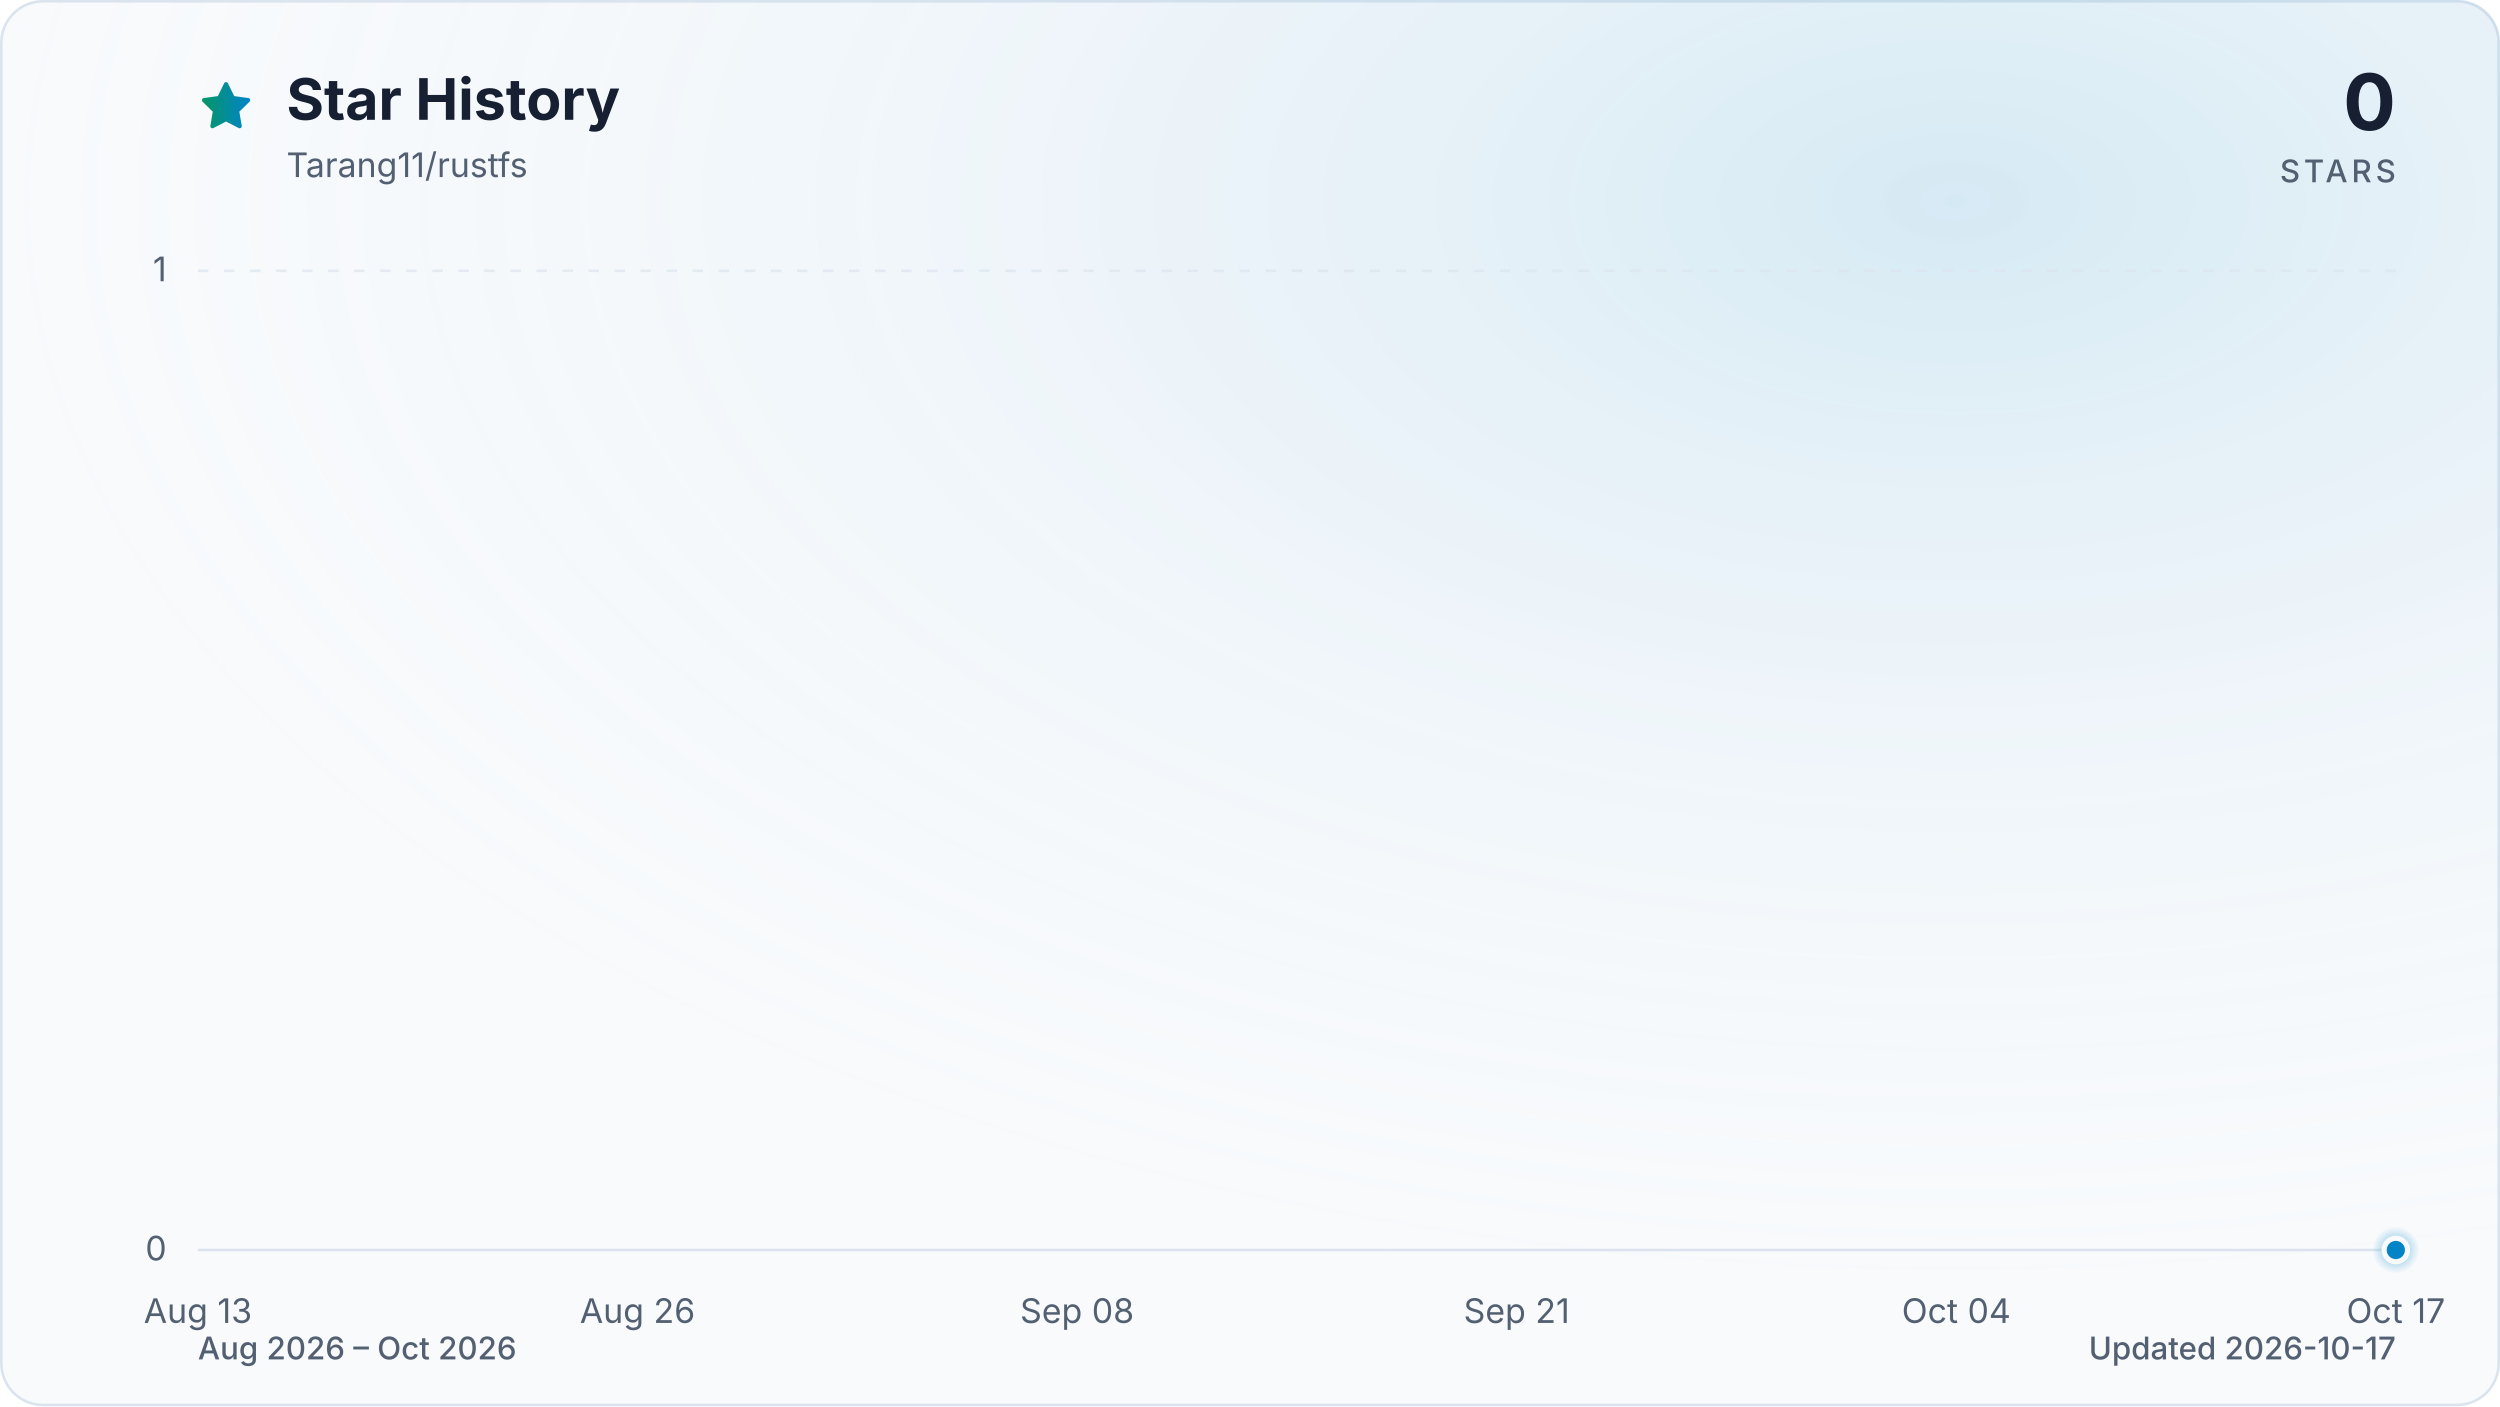
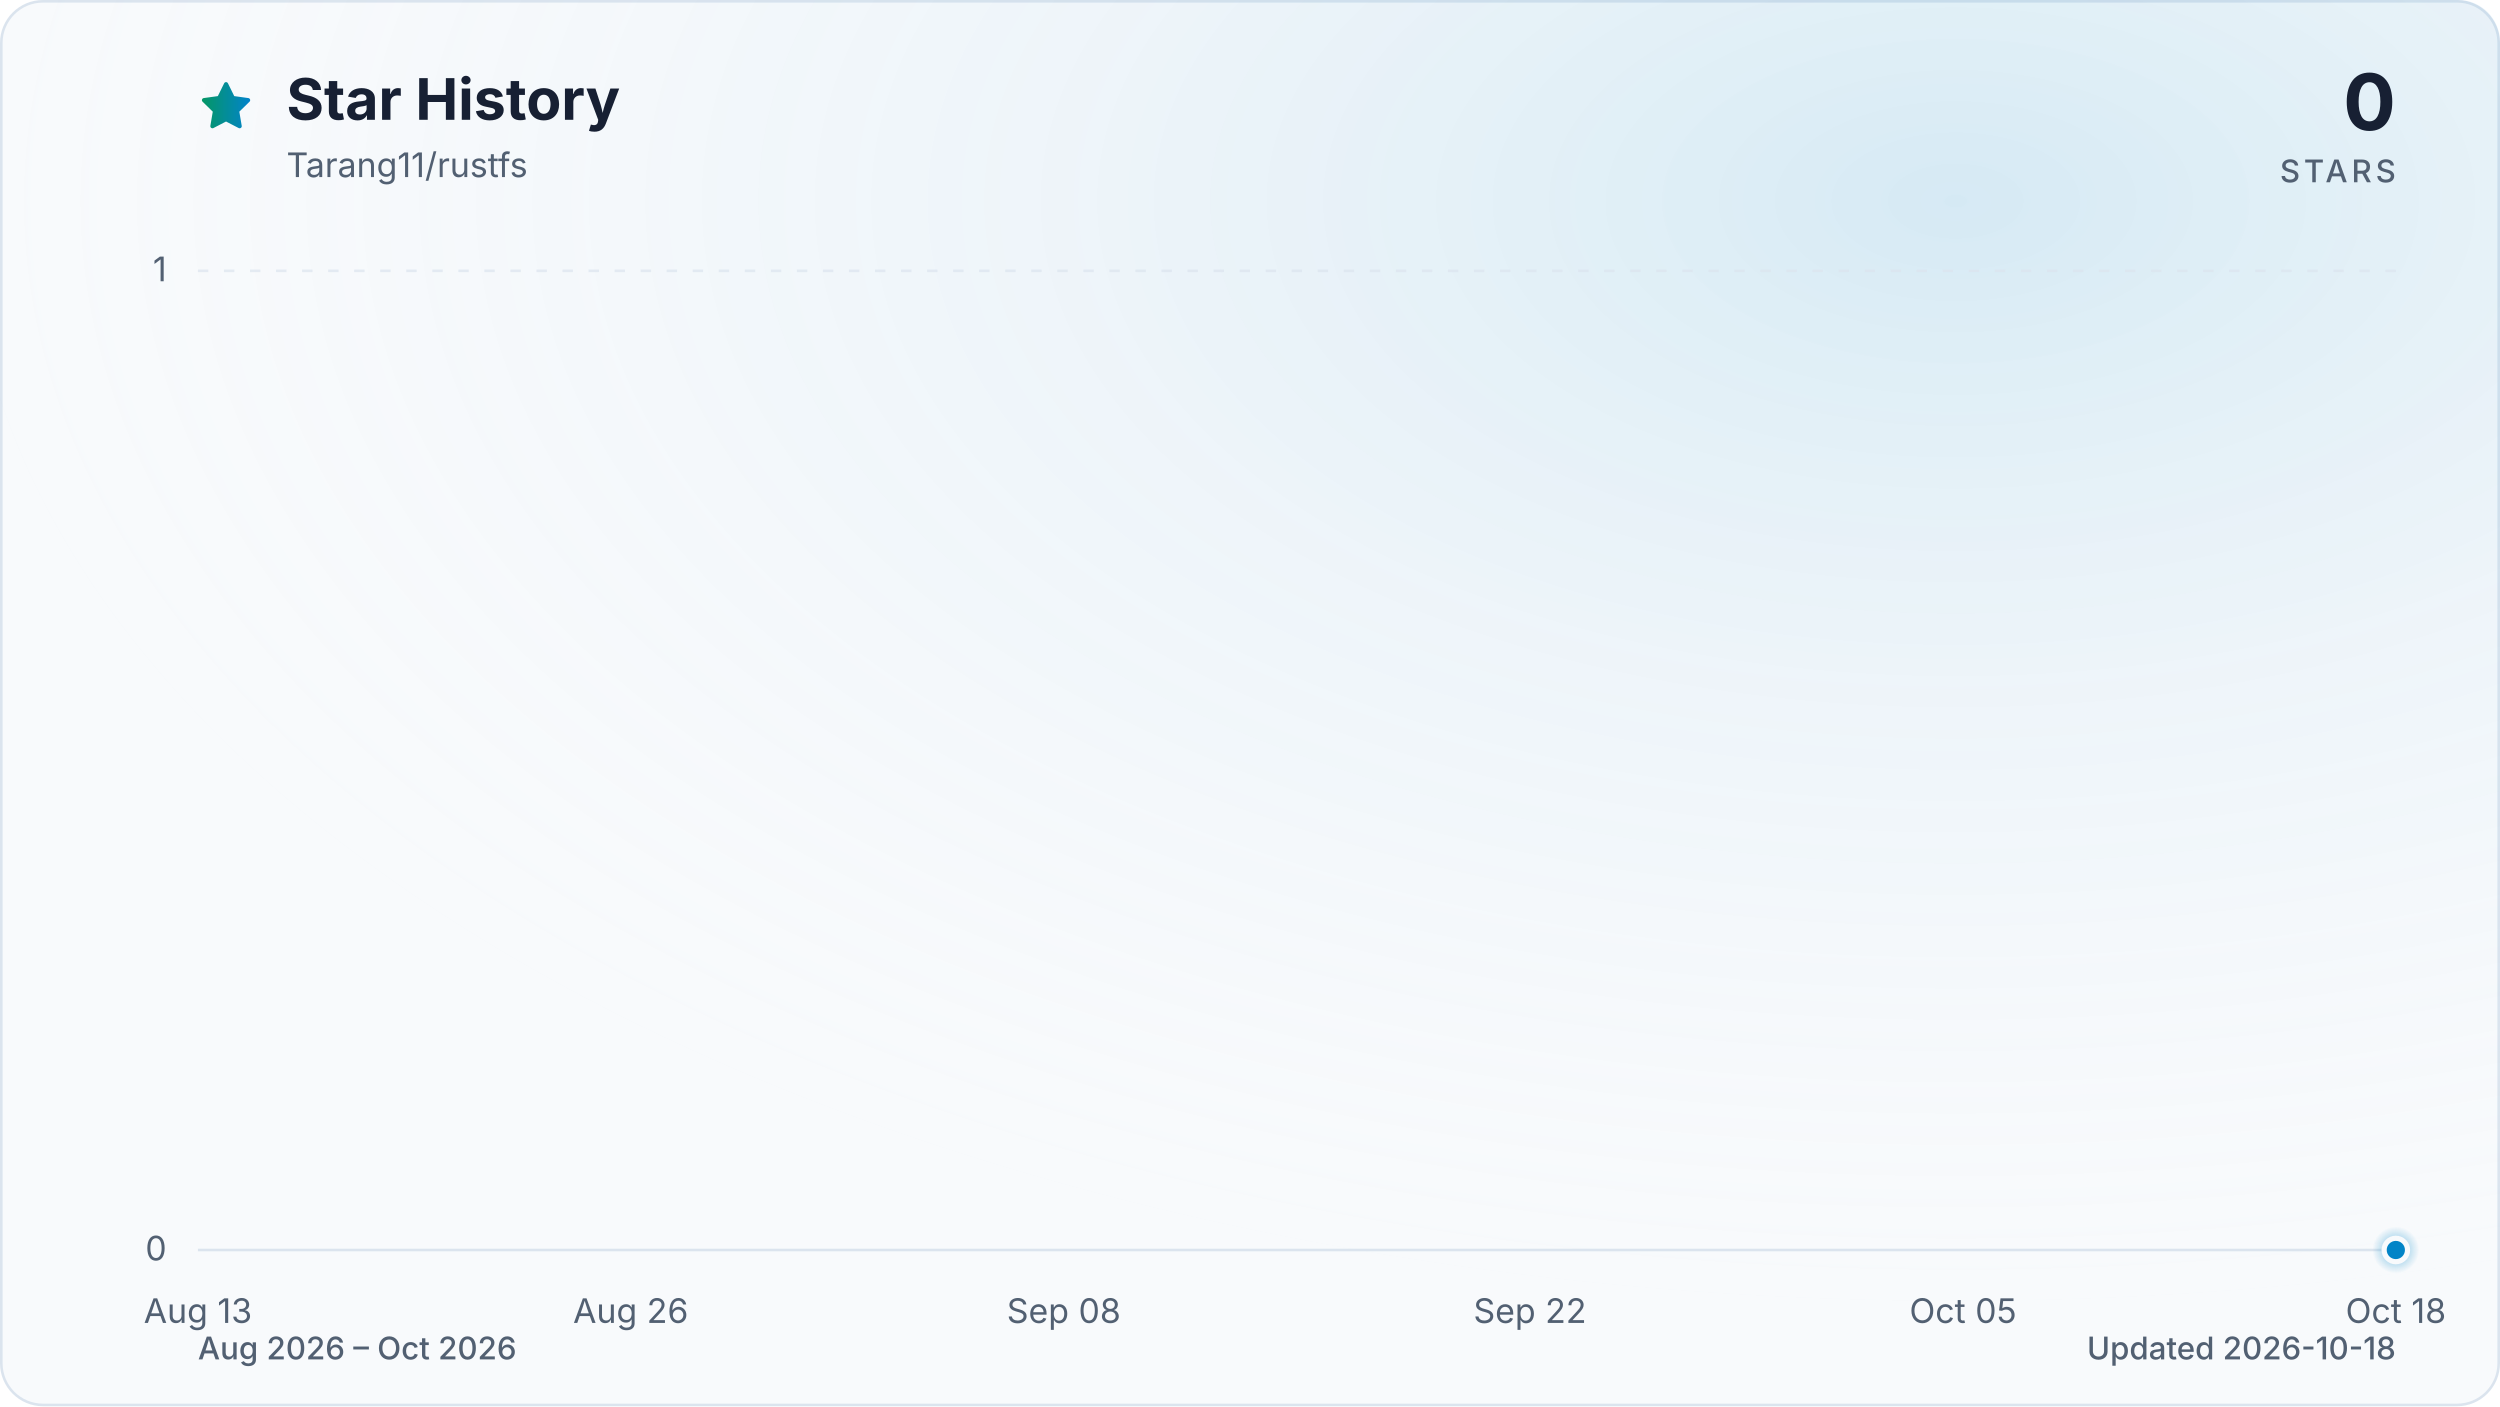
<svg xmlns="http://www.w3.org/2000/svg" viewBox="0 0 960 540" role="img" aria-labelledby="title description" data-style="gradient" data-variant="glow" data-animated="true">
  <defs>
    <linearGradient id="trend" x1="0" y1="0" x2="1" y2="0">
      <stop offset="0%" stop-color="#059669" />
      <stop offset="100%" stop-color="#0284c7" />
    </linearGradient>
    <linearGradient id="area" x1="0" y1="0" x2="0" y2="1">
      <stop offset="0%" stop-color="#059669" stop-opacity="0.30" />
      <stop offset="55%" stop-color="#0284c7" stop-opacity="0.10" />
      <stop offset="100%" stop-color="#0284c7" stop-opacity="0.01" />
    </linearGradient>
    <radialGradient id="marker-halo" cx="50%" cy="50%" r="50%">
      <stop offset="0%" stop-color="#0284c7" stop-opacity="0.55" />
      <stop offset="100%" stop-color="#0284c7" stop-opacity="0" />
    </radialGradient>
    <radialGradient id="surface-glow" cx="78%" cy="14%" r="80%">
      <stop offset="0%" stop-color="#0284c7" stop-opacity="0.14" />
      <stop offset="100%" stop-color="#f8fafc" stop-opacity="0" />
    </radialGradient>
    <filter id="trend-glow" x="-20%" y="-20%" width="140%" height="140%">
      <feGaussianBlur stdDeviation="7" />
    </filter>
  </defs>
  <style>
.trend-enter{transform-box:fill-box;transform-origin:center;animation:trend-enter 520ms cubic-bezier(0.16,1,0.3,1)}
.marker-enter{transform-box:fill-box;transform-origin:center;animation:marker-enter 320ms cubic-bezier(0.16,1,0.3,1) 200ms both}
.marker-pulse{transform-box:fill-box;transform-origin:center;animation:marker-pulse 2.6s ease-out infinite}
@keyframes trend-enter{from{opacity:.35;transform:translateY(10px)}to{opacity:1;transform:translateY(0)}}
@keyframes marker-enter{from{opacity:0;transform:scale(.4)}to{opacity:1;transform:scale(1)}}
@keyframes marker-pulse{0%{opacity:.5;transform:scale(.7)}70%,100%{opacity:0;transform:scale(2.1)}}
@media (prefers-reduced-motion:reduce){.trend-enter,.marker-enter,.marker-pulse{animation:none!important}}
@media (prefers-reduced-motion:reduce){.marker-pulse{opacity:0}}
</style>
  <rect x="0.5" y="0.5" width="959" height="539" fill="#f8fafc" stroke="#dbe4ee" stroke-width="1" rx="16" />
  <rect width="960" height="540" fill="url(#surface-glow)" rx="16" />
  <path d="M12 2.6l2.9 5.9 6.5.9-4.7 4.6 1.1 6.5-5.8-3-5.8 3 1.1-6.5-4.7-4.6 6.5-.9L12 2.6Z" transform="translate(76 30) scale(.9)" fill="url(#trend)" stroke="url(#trend)" stroke-width="1.8" stroke-linejoin="round" aria-hidden="true" />
  <text x="110" y="46" fill="#172033" font-family="ui-sans-serif, system-ui, -apple-system, BlinkMacSystemFont, 'Segoe UI', sans-serif" font-size="22" font-weight="700">Star History</text>
  <text x="110" y="68" fill="#526072" font-family="ui-sans-serif, system-ui, -apple-system, BlinkMacSystemFont, 'Segoe UI', sans-serif" font-size="13">Tarang11/rustfs</text>
  <text x="920" y="50" fill="#172033" font-family="ui-sans-serif, system-ui, -apple-system, BlinkMacSystemFont, 'Segoe UI', sans-serif" font-size="30" font-weight="700" text-anchor="end">0</text>
  <text x="920" y="70" fill="#526072" font-family="ui-sans-serif, system-ui, -apple-system, BlinkMacSystemFont, 'Segoe UI', sans-serif" font-size="12" font-weight="500" letter-spacing="1.5" text-anchor="end">STARS</text>
  <line x1="76" y1="480.0" x2="920" y2="480.0" stroke="#dbe4ee" stroke-width="1" stroke-dasharray="0" opacity="1" />
  <text x="64" y="484.0" fill="#526072" font-family="ui-sans-serif, system-ui, -apple-system, BlinkMacSystemFont, 'Segoe UI', sans-serif" font-size="13" text-anchor="end">0</text>
  <line x1="76" y1="104.0" x2="920" y2="104.0" stroke="#dbe4ee" stroke-width="1" stroke-dasharray="4 6" opacity="0.7" />
  <text x="64" y="108.0" fill="#526072" font-family="ui-sans-serif, system-ui, -apple-system, BlinkMacSystemFont, 'Segoe UI', sans-serif" font-size="13" text-anchor="end">1</text>
  <text x="76.0" y="508" fill="#526072" font-family="ui-sans-serif, system-ui, -apple-system, BlinkMacSystemFont, 'Segoe UI', sans-serif" font-size="13" text-anchor="middle">Aug 13</text>
-   <text x="244.8" y="508" fill="#526072" font-family="ui-sans-serif, system-ui, -apple-system, BlinkMacSystemFont, 'Segoe UI', sans-serif" font-size="13" text-anchor="middle">Aug 26</text>
-   <text x="413.6" y="508" fill="#526072" font-family="ui-sans-serif, system-ui, -apple-system, BlinkMacSystemFont, 'Segoe UI', sans-serif" font-size="13" text-anchor="middle">Sep 08</text>
-   <text x="582.4" y="508" fill="#526072" font-family="ui-sans-serif, system-ui, -apple-system, BlinkMacSystemFont, 'Segoe UI', sans-serif" font-size="13" text-anchor="middle">Sep 21</text>
-   <text x="751.2" y="508" fill="#526072" font-family="ui-sans-serif, system-ui, -apple-system, BlinkMacSystemFont, 'Segoe UI', sans-serif" font-size="13" text-anchor="middle">Oct 04</text>
-   <text x="920.0" y="508" fill="#526072" font-family="ui-sans-serif, system-ui, -apple-system, BlinkMacSystemFont, 'Segoe UI', sans-serif" font-size="13" text-anchor="middle">Oct 17</text>
+   <text x="242.2" y="508" fill="#526072" font-family="ui-sans-serif, system-ui, -apple-system, BlinkMacSystemFont, 'Segoe UI', sans-serif" font-size="13" text-anchor="middle">Aug 26</text>
+   <text x="408.5" y="508" fill="#526072" font-family="ui-sans-serif, system-ui, -apple-system, BlinkMacSystemFont, 'Segoe UI', sans-serif" font-size="13" text-anchor="middle">Sep 08</text>
+   <text x="587.5" y="508" fill="#526072" font-family="ui-sans-serif, system-ui, -apple-system, BlinkMacSystemFont, 'Segoe UI', sans-serif" font-size="13" text-anchor="middle">Sep 22</text>
+   <text x="753.8" y="508" fill="#526072" font-family="ui-sans-serif, system-ui, -apple-system, BlinkMacSystemFont, 'Segoe UI', sans-serif" font-size="13" text-anchor="middle">Oct 05</text>
+   <text x="920.0" y="508" fill="#526072" font-family="ui-sans-serif, system-ui, -apple-system, BlinkMacSystemFont, 'Segoe UI', sans-serif" font-size="13" text-anchor="middle">Oct 18</text>
  <g class="trend-enter">
-     <path d="M 76.0 480.0 C 80.3 480.0, 84.7 480.0, 89.0 480.0 C 93.3 480.0, 97.6 480.0, 102.0 480.0 C 106.3 480.0, 110.6 480.0, 115.0 480.0 C 119.3 480.0, 123.6 480.0, 127.9 480.0 C 132.3 480.0, 136.6 480.0, 140.9 480.0 C 145.3 480.0, 149.6 480.0, 153.9 480.0 C 158.2 480.0, 162.6 480.0, 166.9 480.0 C 171.2 480.0, 175.5 480.0, 179.9 480.0 C 184.2 480.0, 188.5 480.0, 192.9 480.0 C 197.2 480.0, 201.5 480.0, 205.8 480.0 C 210.2 480.0, 214.5 480.0, 218.8 480.0 C 223.2 480.0, 227.5 480.0, 231.8 480.0 C 236.1 480.0, 240.5 480.0, 244.8 480.0 C 249.1 480.0, 253.5 480.0, 257.8 480.0 C 262.1 480.0, 266.4 480.0, 270.8 480.0 C 275.1 480.0, 279.4 480.0, 283.8 480.0 C 288.1 480.0, 292.4 480.0, 296.7 480.0 C 301.1 480.0, 305.4 480.0, 309.7 480.0 C 314.1 480.0, 318.4 480.0, 322.7 480.0 C 327.0 480.0, 331.4 480.0, 335.7 480.0 C 340.0 480.0, 344.3 480.0, 348.7 480.0 C 353.0 480.0, 357.3 480.0, 361.7 480.0 C 366.0 480.0, 370.3 480.0, 374.6 480.0 C 379.0 480.0, 383.3 480.0, 387.6 480.0 C 392.0 480.0, 396.3 480.0, 400.6 480.0 C 404.9 480.0, 409.3 480.0, 413.6 480.0 C 417.9 480.0, 422.3 480.0, 426.6 480.0 C 430.9 480.0, 435.2 480.0, 439.6 480.0 C 443.9 480.0, 448.2 480.0, 452.6 480.0 C 456.9 480.0, 461.2 480.0, 465.5 480.0 C 469.9 480.0, 474.2 480.0, 478.5 480.0 C 482.9 480.0, 487.2 480.0, 491.5 480.0 C 495.8 480.0, 500.2 480.0, 504.5 480.0 C 508.8 480.0, 513.1 480.0, 517.5 480.0 C 521.8 480.0, 526.1 480.0, 530.5 480.0 C 534.8 480.0, 539.1 480.0, 543.4 480.0 C 547.8 480.0, 552.1 480.0, 556.4 480.0 C 560.8 480.0, 565.1 480.0, 569.4 480.0 C 573.7 480.0, 578.1 480.0, 582.4 480.0 C 586.7 480.0, 591.1 480.0, 595.4 480.0 C 599.7 480.0, 604.0 480.0, 608.4 480.0 C 612.7 480.0, 617.0 480.0, 621.4 480.0 C 625.7 480.0, 630.0 480.0, 634.3 480.0 C 638.7 480.0, 643.0 480.0, 647.3 480.0 C 651.7 480.0, 656.0 480.0, 660.3 480.0 C 664.6 480.0, 669.0 480.0, 673.3 480.0 C 677.6 480.0, 681.9 480.0, 686.3 480.0 C 690.6 480.0, 694.9 480.0, 699.3 480.0 C 703.6 480.0, 707.9 480.0, 712.2 480.0 C 716.6 480.0, 720.9 480.0, 725.2 480.0 C 729.6 480.0, 733.9 480.0, 738.2 480.0 C 742.5 480.0, 746.9 480.0, 751.2 480.0 C 755.5 480.0, 759.9 480.0, 764.2 480.0 C 768.5 480.0, 772.8 480.0, 777.2 480.0 C 781.5 480.0, 785.8 480.0, 790.2 480.0 C 794.5 480.0, 798.8 480.0, 803.1 480.0 C 807.5 480.0, 811.8 480.0, 816.1 480.0 C 820.5 480.0, 824.8 480.0, 829.1 480.0 C 833.4 480.0, 837.8 480.0, 842.1 480.0 C 846.4 480.0, 850.7 480.0, 855.1 480.0 C 859.4 480.0, 863.7 480.0, 868.1 480.0 C 872.4 480.0, 876.7 480.0, 881.0 480.0 C 885.4 480.0, 889.7 480.0, 894.0 480.0 C 898.4 480.0, 902.7 480.0, 907.0 480.0 C 911.3 480.0, 915.7 480.0, 920.0 480.0 L 920.0 480.0 L 76.0 480.0 Z" fill="url(#area)" />
-     <path d="M 76.0 480.0 C 80.3 480.0, 84.7 480.0, 89.0 480.0 C 93.3 480.0, 97.6 480.0, 102.0 480.0 C 106.3 480.0, 110.6 480.0, 115.0 480.0 C 119.3 480.0, 123.6 480.0, 127.9 480.0 C 132.3 480.0, 136.6 480.0, 140.9 480.0 C 145.3 480.0, 149.6 480.0, 153.9 480.0 C 158.2 480.0, 162.6 480.0, 166.9 480.0 C 171.2 480.0, 175.5 480.0, 179.9 480.0 C 184.2 480.0, 188.5 480.0, 192.9 480.0 C 197.2 480.0, 201.5 480.0, 205.8 480.0 C 210.2 480.0, 214.5 480.0, 218.8 480.0 C 223.2 480.0, 227.5 480.0, 231.8 480.0 C 236.1 480.0, 240.5 480.0, 244.8 480.0 C 249.1 480.0, 253.5 480.0, 257.8 480.0 C 262.1 480.0, 266.4 480.0, 270.8 480.0 C 275.1 480.0, 279.4 480.0, 283.8 480.0 C 288.1 480.0, 292.4 480.0, 296.7 480.0 C 301.1 480.0, 305.4 480.0, 309.7 480.0 C 314.1 480.0, 318.4 480.0, 322.7 480.0 C 327.0 480.0, 331.4 480.0, 335.7 480.0 C 340.0 480.0, 344.3 480.0, 348.7 480.0 C 353.0 480.0, 357.3 480.0, 361.7 480.0 C 366.0 480.0, 370.3 480.0, 374.6 480.0 C 379.0 480.0, 383.3 480.0, 387.6 480.0 C 392.0 480.0, 396.3 480.0, 400.6 480.0 C 404.9 480.0, 409.3 480.0, 413.6 480.0 C 417.9 480.0, 422.3 480.0, 426.6 480.0 C 430.9 480.0, 435.2 480.0, 439.6 480.0 C 443.9 480.0, 448.2 480.0, 452.6 480.0 C 456.9 480.0, 461.2 480.0, 465.5 480.0 C 469.9 480.0, 474.2 480.0, 478.5 480.0 C 482.9 480.0, 487.2 480.0, 491.5 480.0 C 495.8 480.0, 500.2 480.0, 504.5 480.0 C 508.8 480.0, 513.1 480.0, 517.5 480.0 C 521.8 480.0, 526.1 480.0, 530.5 480.0 C 534.8 480.0, 539.1 480.0, 543.4 480.0 C 547.8 480.0, 552.1 480.0, 556.4 480.0 C 560.8 480.0, 565.1 480.0, 569.4 480.0 C 573.7 480.0, 578.1 480.0, 582.4 480.0 C 586.7 480.0, 591.1 480.0, 595.4 480.0 C 599.7 480.0, 604.0 480.0, 608.4 480.0 C 612.7 480.0, 617.0 480.0, 621.4 480.0 C 625.7 480.0, 630.0 480.0, 634.3 480.0 C 638.7 480.0, 643.0 480.0, 647.3 480.0 C 651.7 480.0, 656.0 480.0, 660.3 480.0 C 664.6 480.0, 669.0 480.0, 673.3 480.0 C 677.6 480.0, 681.9 480.0, 686.3 480.0 C 690.6 480.0, 694.9 480.0, 699.3 480.0 C 703.6 480.0, 707.9 480.0, 712.2 480.0 C 716.6 480.0, 720.9 480.0, 725.2 480.0 C 729.6 480.0, 733.9 480.0, 738.2 480.0 C 742.5 480.0, 746.9 480.0, 751.2 480.0 C 755.5 480.0, 759.9 480.0, 764.2 480.0 C 768.5 480.0, 772.8 480.0, 777.2 480.0 C 781.5 480.0, 785.8 480.0, 790.2 480.0 C 794.5 480.0, 798.8 480.0, 803.1 480.0 C 807.5 480.0, 811.8 480.0, 816.1 480.0 C 820.5 480.0, 824.8 480.0, 829.1 480.0 C 833.4 480.0, 837.8 480.0, 842.1 480.0 C 846.4 480.0, 850.7 480.0, 855.1 480.0 C 859.4 480.0, 863.7 480.0, 868.1 480.0 C 872.4 480.0, 876.7 480.0, 881.0 480.0 C 885.4 480.0, 889.7 480.0, 894.0 480.0 C 898.4 480.0, 902.7 480.0, 907.0 480.0 C 911.3 480.0, 915.7 480.0, 920.0 480.0" fill="none" stroke="url(#trend)" stroke-width="12" stroke-linecap="round" stroke-linejoin="round" opacity="0.16" filter="url(#trend-glow)" />
-     <path d="M 76.0 480.0 C 80.3 480.0, 84.7 480.0, 89.0 480.0 C 93.3 480.0, 97.6 480.0, 102.0 480.0 C 106.3 480.0, 110.6 480.0, 115.0 480.0 C 119.3 480.0, 123.6 480.0, 127.9 480.0 C 132.3 480.0, 136.6 480.0, 140.9 480.0 C 145.3 480.0, 149.6 480.0, 153.9 480.0 C 158.2 480.0, 162.6 480.0, 166.9 480.0 C 171.2 480.0, 175.5 480.0, 179.9 480.0 C 184.2 480.0, 188.5 480.0, 192.9 480.0 C 197.2 480.0, 201.5 480.0, 205.8 480.0 C 210.2 480.0, 214.5 480.0, 218.8 480.0 C 223.2 480.0, 227.5 480.0, 231.8 480.0 C 236.1 480.0, 240.5 480.0, 244.8 480.0 C 249.1 480.0, 253.5 480.0, 257.8 480.0 C 262.1 480.0, 266.4 480.0, 270.8 480.0 C 275.1 480.0, 279.4 480.0, 283.8 480.0 C 288.1 480.0, 292.4 480.0, 296.7 480.0 C 301.1 480.0, 305.4 480.0, 309.7 480.0 C 314.1 480.0, 318.4 480.0, 322.7 480.0 C 327.0 480.0, 331.4 480.0, 335.7 480.0 C 340.0 480.0, 344.3 480.0, 348.7 480.0 C 353.0 480.0, 357.3 480.0, 361.7 480.0 C 366.0 480.0, 370.3 480.0, 374.6 480.0 C 379.0 480.0, 383.3 480.0, 387.6 480.0 C 392.0 480.0, 396.3 480.0, 400.6 480.0 C 404.9 480.0, 409.3 480.0, 413.6 480.0 C 417.9 480.0, 422.3 480.0, 426.6 480.0 C 430.9 480.0, 435.2 480.0, 439.6 480.0 C 443.9 480.0, 448.2 480.0, 452.6 480.0 C 456.9 480.0, 461.2 480.0, 465.5 480.0 C 469.9 480.0, 474.2 480.0, 478.5 480.0 C 482.9 480.0, 487.2 480.0, 491.5 480.0 C 495.8 480.0, 500.2 480.0, 504.5 480.0 C 508.8 480.0, 513.1 480.0, 517.5 480.0 C 521.8 480.0, 526.1 480.0, 530.5 480.0 C 534.8 480.0, 539.1 480.0, 543.4 480.0 C 547.8 480.0, 552.1 480.0, 556.4 480.0 C 560.8 480.0, 565.1 480.0, 569.4 480.0 C 573.7 480.0, 578.1 480.0, 582.4 480.0 C 586.7 480.0, 591.1 480.0, 595.4 480.0 C 599.7 480.0, 604.0 480.0, 608.4 480.0 C 612.7 480.0, 617.0 480.0, 621.4 480.0 C 625.7 480.0, 630.0 480.0, 634.3 480.0 C 638.7 480.0, 643.0 480.0, 647.3 480.0 C 651.7 480.0, 656.0 480.0, 660.3 480.0 C 664.6 480.0, 669.0 480.0, 673.3 480.0 C 677.6 480.0, 681.9 480.0, 686.3 480.0 C 690.6 480.0, 694.9 480.0, 699.3 480.0 C 703.6 480.0, 707.9 480.0, 712.2 480.0 C 716.6 480.0, 720.9 480.0, 725.2 480.0 C 729.6 480.0, 733.9 480.0, 738.2 480.0 C 742.5 480.0, 746.9 480.0, 751.2 480.0 C 755.5 480.0, 759.9 480.0, 764.2 480.0 C 768.5 480.0, 772.8 480.0, 777.2 480.0 C 781.5 480.0, 785.8 480.0, 790.2 480.0 C 794.5 480.0, 798.8 480.0, 803.1 480.0 C 807.5 480.0, 811.8 480.0, 816.1 480.0 C 820.5 480.0, 824.8 480.0, 829.1 480.0 C 833.4 480.0, 837.8 480.0, 842.1 480.0 C 846.4 480.0, 850.7 480.0, 855.1 480.0 C 859.4 480.0, 863.7 480.0, 868.1 480.0 C 872.4 480.0, 876.7 480.0, 881.0 480.0 C 885.4 480.0, 889.7 480.0, 894.0 480.0 C 898.4 480.0, 902.7 480.0, 907.0 480.0 C 911.3 480.0, 915.7 480.0, 920.0 480.0" fill="none" stroke="url(#trend)" stroke-width="3" stroke-linecap="round" stroke-linejoin="round" />
+     <path d="M 76.0 480.0 C 80.3 480.0, 84.5 480.0, 88.8 480.0 C 93.1 480.0, 97.3 480.0, 101.6 480.0 C 105.8 480.0, 110.1 480.0, 114.4 480.0 C 118.6 480.0, 122.9 480.0, 127.2 480.0 C 131.4 480.0, 135.7 480.0, 139.9 480.0 C 144.2 480.0, 148.5 480.0, 152.7 480.0 C 157.0 480.0, 161.3 480.0, 165.5 480.0 C 169.8 480.0, 174.0 480.0, 178.3 480.0 C 182.6 480.0, 186.8 480.0, 191.1 480.0 C 195.4 480.0, 199.6 480.0, 203.9 480.0 C 208.1 480.0, 212.4 480.0, 216.7 480.0 C 220.9 480.0, 225.2 480.0, 229.5 480.0 C 233.7 480.0, 238.0 480.0, 242.2 480.0 C 246.5 480.0, 250.8 480.0, 255.0 480.0 C 259.3 480.0, 263.6 480.0, 267.8 480.0 C 272.1 480.0, 276.3 480.0, 280.6 480.0 C 284.9 480.0, 289.1 480.0, 293.4 480.0 C 297.7 480.0, 301.9 480.0, 306.2 480.0 C 310.4 480.0, 314.7 480.0, 319.0 480.0 C 323.2 480.0, 327.5 480.0, 331.8 480.0 C 336.0 480.0, 340.3 480.0, 344.5 480.0 C 348.8 480.0, 353.1 480.0, 357.3 480.0 C 361.6 480.0, 365.9 480.0, 370.1 480.0 C 374.4 480.0, 378.6 480.0, 382.9 480.0 C 387.2 480.0, 391.4 480.0, 395.7 480.0 C 400.0 480.0, 404.2 480.0, 408.5 480.0 C 412.7 480.0, 417.0 480.0, 421.3 480.0 C 425.5 480.0, 429.8 480.0, 434.1 480.0 C 438.3 480.0, 442.6 480.0, 446.8 480.0 C 451.1 480.0, 455.4 480.0, 459.6 480.0 C 463.9 480.0, 468.2 480.0, 472.4 480.0 C 476.7 480.0, 480.9 480.0, 485.2 480.0 C 489.5 480.0, 493.7 480.0, 498.0 480.0 C 502.3 480.0, 506.5 480.0, 510.8 480.0 C 515.1 480.0, 519.3 480.0, 523.6 480.0 C 527.8 480.0, 532.1 480.0, 536.4 480.0 C 540.6 480.0, 544.9 480.0, 549.2 480.0 C 553.4 480.0, 557.7 480.0, 561.9 480.0 C 566.2 480.0, 570.5 480.0, 574.7 480.0 C 579.0 480.0, 583.3 480.0, 587.5 480.0 C 591.8 480.0, 596.0 480.0, 600.3 480.0 C 604.6 480.0, 608.8 480.0, 613.1 480.0 C 617.4 480.0, 621.6 480.0, 625.9 480.0 C 630.1 480.0, 634.4 480.0, 638.7 480.0 C 642.9 480.0, 647.2 480.0, 651.5 480.0 C 655.7 480.0, 660.0 480.0, 664.2 480.0 C 668.5 480.0, 672.8 480.0, 677.0 480.0 C 681.3 480.0, 685.6 480.0, 689.8 480.0 C 694.1 480.0, 698.3 480.0, 702.6 480.0 C 706.9 480.0, 711.1 480.0, 715.4 480.0 C 719.7 480.0, 723.9 480.0, 728.2 480.0 C 732.4 480.0, 736.7 480.0, 741.0 480.0 C 745.2 480.0, 749.5 480.0, 753.8 480.0 C 758.0 480.0, 762.3 480.0, 766.5 480.0 C 770.8 480.0, 775.1 480.0, 779.3 480.0 C 783.6 480.0, 787.9 480.0, 792.1 480.0 C 796.4 480.0, 800.6 480.0, 804.9 480.0 C 809.2 480.0, 813.4 480.0, 817.7 480.0 C 822.0 480.0, 826.2 480.0, 830.5 480.0 C 834.7 480.0, 839.0 480.0, 843.3 480.0 C 847.5 480.0, 851.8 480.0, 856.1 480.0 C 860.3 480.0, 864.6 480.0, 868.8 480.0 C 873.1 480.0, 877.4 480.0, 881.6 480.0 C 885.9 480.0, 890.2 480.0, 894.4 480.0 C 898.7 480.0, 902.9 480.0, 907.2 480.0 C 911.5 480.0, 915.7 480.0, 920.0 480.0 L 920.0 480.0 L 76.0 480.0 Z" fill="url(#area)" />
+     <path d="M 76.0 480.0 C 80.3 480.0, 84.5 480.0, 88.8 480.0 C 93.1 480.0, 97.3 480.0, 101.6 480.0 C 105.8 480.0, 110.1 480.0, 114.4 480.0 C 118.6 480.0, 122.9 480.0, 127.2 480.0 C 131.4 480.0, 135.7 480.0, 139.9 480.0 C 144.2 480.0, 148.5 480.0, 152.7 480.0 C 157.0 480.0, 161.3 480.0, 165.5 480.0 C 169.8 480.0, 174.0 480.0, 178.3 480.0 C 182.6 480.0, 186.8 480.0, 191.1 480.0 C 195.4 480.0, 199.6 480.0, 203.9 480.0 C 208.1 480.0, 212.4 480.0, 216.7 480.0 C 220.9 480.0, 225.2 480.0, 229.5 480.0 C 233.7 480.0, 238.0 480.0, 242.2 480.0 C 246.5 480.0, 250.8 480.0, 255.0 480.0 C 259.3 480.0, 263.6 480.0, 267.8 480.0 C 272.1 480.0, 276.3 480.0, 280.6 480.0 C 284.9 480.0, 289.1 480.0, 293.4 480.0 C 297.7 480.0, 301.9 480.0, 306.2 480.0 C 310.4 480.0, 314.7 480.0, 319.0 480.0 C 323.2 480.0, 327.5 480.0, 331.8 480.0 C 336.0 480.0, 340.3 480.0, 344.5 480.0 C 348.8 480.0, 353.1 480.0, 357.3 480.0 C 361.6 480.0, 365.9 480.0, 370.1 480.0 C 374.4 480.0, 378.6 480.0, 382.9 480.0 C 387.2 480.0, 391.4 480.0, 395.7 480.0 C 400.0 480.0, 404.2 480.0, 408.5 480.0 C 412.7 480.0, 417.0 480.0, 421.3 480.0 C 425.5 480.0, 429.8 480.0, 434.1 480.0 C 438.3 480.0, 442.6 480.0, 446.8 480.0 C 451.1 480.0, 455.4 480.0, 459.6 480.0 C 463.9 480.0, 468.2 480.0, 472.4 480.0 C 476.7 480.0, 480.9 480.0, 485.2 480.0 C 489.5 480.0, 493.7 480.0, 498.0 480.0 C 502.3 480.0, 506.5 480.0, 510.8 480.0 C 515.1 480.0, 519.3 480.0, 523.6 480.0 C 527.8 480.0, 532.1 480.0, 536.4 480.0 C 540.6 480.0, 544.9 480.0, 549.2 480.0 C 553.4 480.0, 557.7 480.0, 561.9 480.0 C 566.2 480.0, 570.5 480.0, 574.7 480.0 C 579.0 480.0, 583.3 480.0, 587.5 480.0 C 591.8 480.0, 596.0 480.0, 600.3 480.0 C 604.6 480.0, 608.8 480.0, 613.1 480.0 C 617.4 480.0, 621.6 480.0, 625.9 480.0 C 630.1 480.0, 634.4 480.0, 638.7 480.0 C 642.9 480.0, 647.2 480.0, 651.5 480.0 C 655.7 480.0, 660.0 480.0, 664.2 480.0 C 668.5 480.0, 672.8 480.0, 677.0 480.0 C 681.3 480.0, 685.6 480.0, 689.8 480.0 C 694.1 480.0, 698.3 480.0, 702.6 480.0 C 706.9 480.0, 711.1 480.0, 715.4 480.0 C 719.7 480.0, 723.9 480.0, 728.2 480.0 C 732.4 480.0, 736.7 480.0, 741.0 480.0 C 745.2 480.0, 749.5 480.0, 753.8 480.0 C 758.0 480.0, 762.3 480.0, 766.5 480.0 C 770.8 480.0, 775.1 480.0, 779.3 480.0 C 783.6 480.0, 787.9 480.0, 792.1 480.0 C 796.4 480.0, 800.6 480.0, 804.9 480.0 C 809.2 480.0, 813.4 480.0, 817.7 480.0 C 822.0 480.0, 826.2 480.0, 830.5 480.0 C 834.7 480.0, 839.0 480.0, 843.3 480.0 C 847.5 480.0, 851.8 480.0, 856.1 480.0 C 860.3 480.0, 864.6 480.0, 868.8 480.0 C 873.1 480.0, 877.4 480.0, 881.6 480.0 C 885.9 480.0, 890.2 480.0, 894.4 480.0 C 898.7 480.0, 902.9 480.0, 907.2 480.0 C 911.5 480.0, 915.7 480.0, 920.0 480.0" fill="none" stroke="url(#trend)" stroke-width="12" stroke-linecap="round" stroke-linejoin="round" opacity="0.16" filter="url(#trend-glow)" />
+     <path d="M 76.0 480.0 C 80.3 480.0, 84.5 480.0, 88.8 480.0 C 93.1 480.0, 97.3 480.0, 101.6 480.0 C 105.8 480.0, 110.1 480.0, 114.4 480.0 C 118.6 480.0, 122.9 480.0, 127.2 480.0 C 131.4 480.0, 135.7 480.0, 139.9 480.0 C 144.2 480.0, 148.5 480.0, 152.7 480.0 C 157.0 480.0, 161.3 480.0, 165.5 480.0 C 169.8 480.0, 174.0 480.0, 178.3 480.0 C 182.6 480.0, 186.8 480.0, 191.1 480.0 C 195.4 480.0, 199.6 480.0, 203.9 480.0 C 208.1 480.0, 212.4 480.0, 216.7 480.0 C 220.9 480.0, 225.2 480.0, 229.5 480.0 C 233.7 480.0, 238.0 480.0, 242.2 480.0 C 246.5 480.0, 250.8 480.0, 255.0 480.0 C 259.3 480.0, 263.6 480.0, 267.8 480.0 C 272.1 480.0, 276.3 480.0, 280.6 480.0 C 284.9 480.0, 289.1 480.0, 293.4 480.0 C 297.7 480.0, 301.9 480.0, 306.2 480.0 C 310.4 480.0, 314.7 480.0, 319.0 480.0 C 323.2 480.0, 327.5 480.0, 331.8 480.0 C 336.0 480.0, 340.3 480.0, 344.5 480.0 C 348.8 480.0, 353.1 480.0, 357.3 480.0 C 361.6 480.0, 365.9 480.0, 370.1 480.0 C 374.4 480.0, 378.6 480.0, 382.9 480.0 C 387.2 480.0, 391.4 480.0, 395.7 480.0 C 400.0 480.0, 404.2 480.0, 408.5 480.0 C 412.7 480.0, 417.0 480.0, 421.3 480.0 C 425.5 480.0, 429.8 480.0, 434.1 480.0 C 438.3 480.0, 442.6 480.0, 446.8 480.0 C 451.1 480.0, 455.4 480.0, 459.6 480.0 C 463.9 480.0, 468.2 480.0, 472.4 480.0 C 476.7 480.0, 480.9 480.0, 485.2 480.0 C 489.5 480.0, 493.7 480.0, 498.0 480.0 C 502.3 480.0, 506.5 480.0, 510.8 480.0 C 515.1 480.0, 519.3 480.0, 523.6 480.0 C 527.8 480.0, 532.1 480.0, 536.4 480.0 C 540.6 480.0, 544.9 480.0, 549.2 480.0 C 553.4 480.0, 557.7 480.0, 561.9 480.0 C 566.2 480.0, 570.5 480.0, 574.7 480.0 C 579.0 480.0, 583.3 480.0, 587.5 480.0 C 591.8 480.0, 596.0 480.0, 600.3 480.0 C 604.6 480.0, 608.8 480.0, 613.1 480.0 C 617.4 480.0, 621.6 480.0, 625.9 480.0 C 630.1 480.0, 634.4 480.0, 638.7 480.0 C 642.9 480.0, 647.2 480.0, 651.5 480.0 C 655.7 480.0, 660.0 480.0, 664.2 480.0 C 668.5 480.0, 672.8 480.0, 677.0 480.0 C 681.3 480.0, 685.6 480.0, 689.8 480.0 C 694.1 480.0, 698.3 480.0, 702.6 480.0 C 706.9 480.0, 711.1 480.0, 715.4 480.0 C 719.7 480.0, 723.9 480.0, 728.2 480.0 C 732.4 480.0, 736.7 480.0, 741.0 480.0 C 745.2 480.0, 749.5 480.0, 753.8 480.0 C 758.0 480.0, 762.3 480.0, 766.5 480.0 C 770.8 480.0, 775.1 480.0, 779.3 480.0 C 783.6 480.0, 787.9 480.0, 792.1 480.0 C 796.4 480.0, 800.6 480.0, 804.9 480.0 C 809.2 480.0, 813.4 480.0, 817.7 480.0 C 822.0 480.0, 826.2 480.0, 830.5 480.0 C 834.7 480.0, 839.0 480.0, 843.3 480.0 C 847.5 480.0, 851.8 480.0, 856.1 480.0 C 860.3 480.0, 864.6 480.0, 868.8 480.0 C 873.1 480.0, 877.4 480.0, 881.6 480.0 C 885.9 480.0, 890.2 480.0, 894.4 480.0 C 898.7 480.0, 902.9 480.0, 907.2 480.0 C 911.5 480.0, 915.7 480.0, 920.0 480.0" fill="none" stroke="url(#trend)" stroke-width="3" stroke-linecap="round" stroke-linejoin="round" />
  </g>
  <g class="marker-enter">
    <circle class="marker-pulse" cx="920.0" cy="480.0" r="9" fill="url(#marker-halo)" />
    <circle cx="920.0" cy="480.0" r="4.5" fill="#0284c7" stroke="#f8fafc" stroke-width="2" />
  </g>
  <text x="76" y="522" fill="#526072" font-family="ui-sans-serif, system-ui, -apple-system, BlinkMacSystemFont, 'Segoe UI', sans-serif" font-size="12" font-weight="500">Aug 2026 – Oct 2026</text>
-   <text x="920" y="522" fill="#526072" font-family="ui-sans-serif, system-ui, -apple-system, BlinkMacSystemFont, 'Segoe UI', sans-serif" font-size="12" font-weight="500" text-anchor="end">Updated 2026-10-17</text>
+   <text x="920" y="522" fill="#526072" font-family="ui-sans-serif, system-ui, -apple-system, BlinkMacSystemFont, 'Segoe UI', sans-serif" font-size="12" font-weight="500" text-anchor="end">Updated 2026-10-18</text>
</svg>
